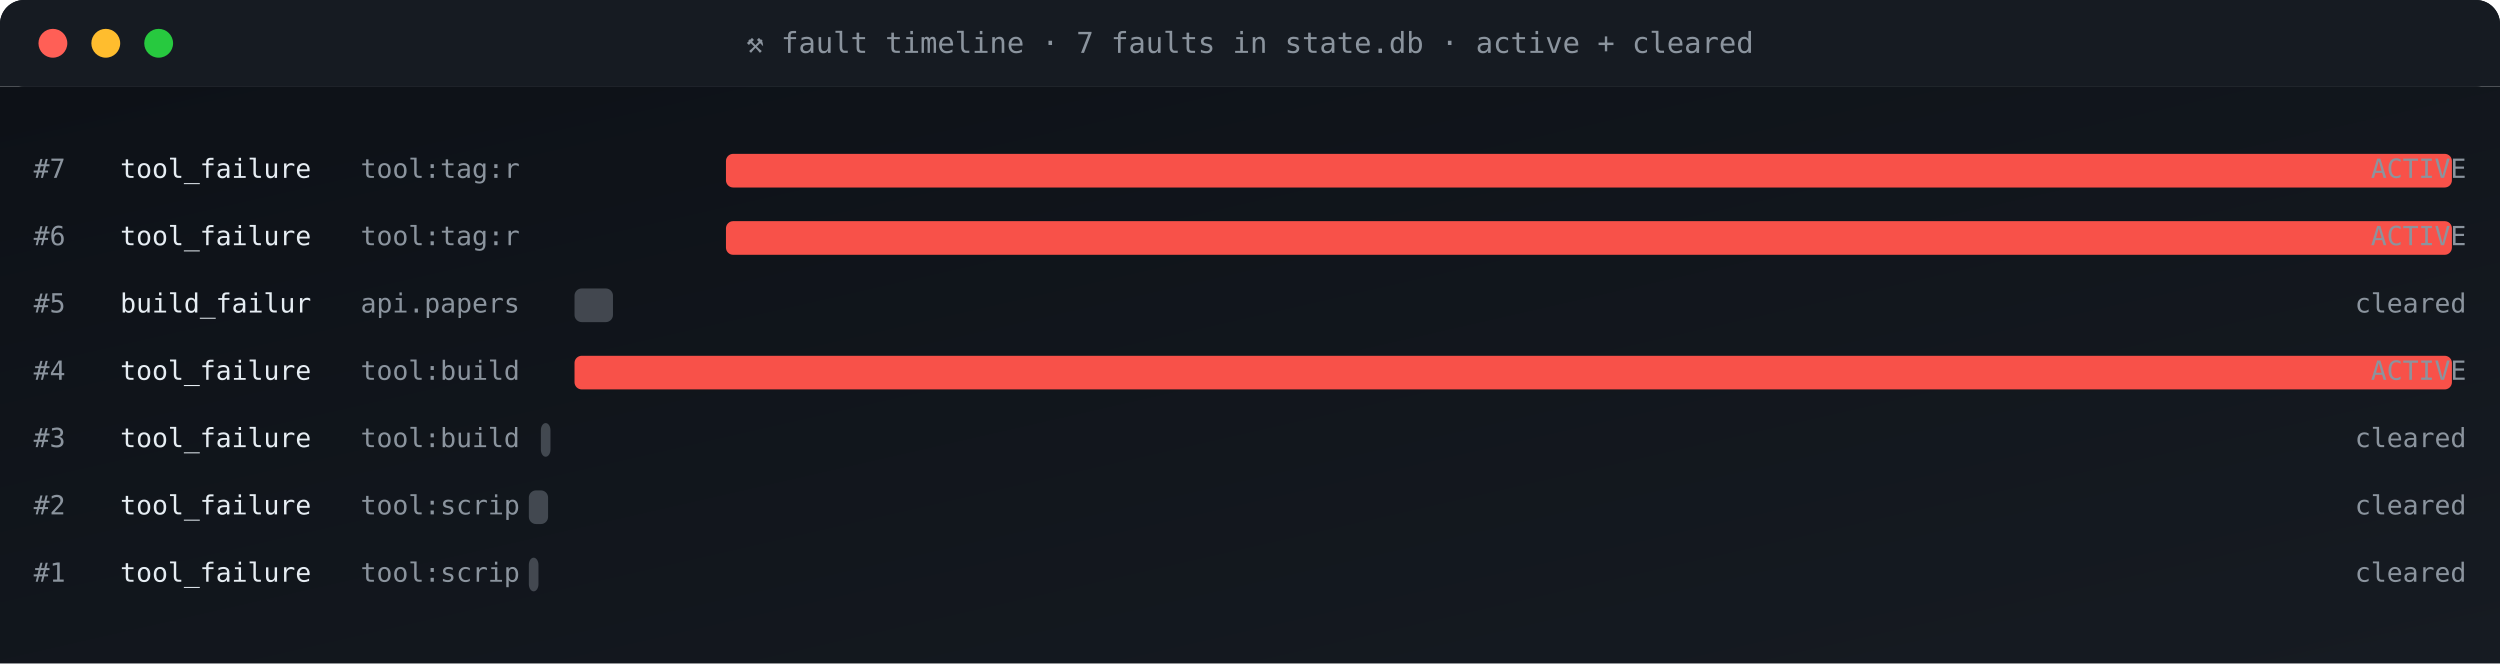
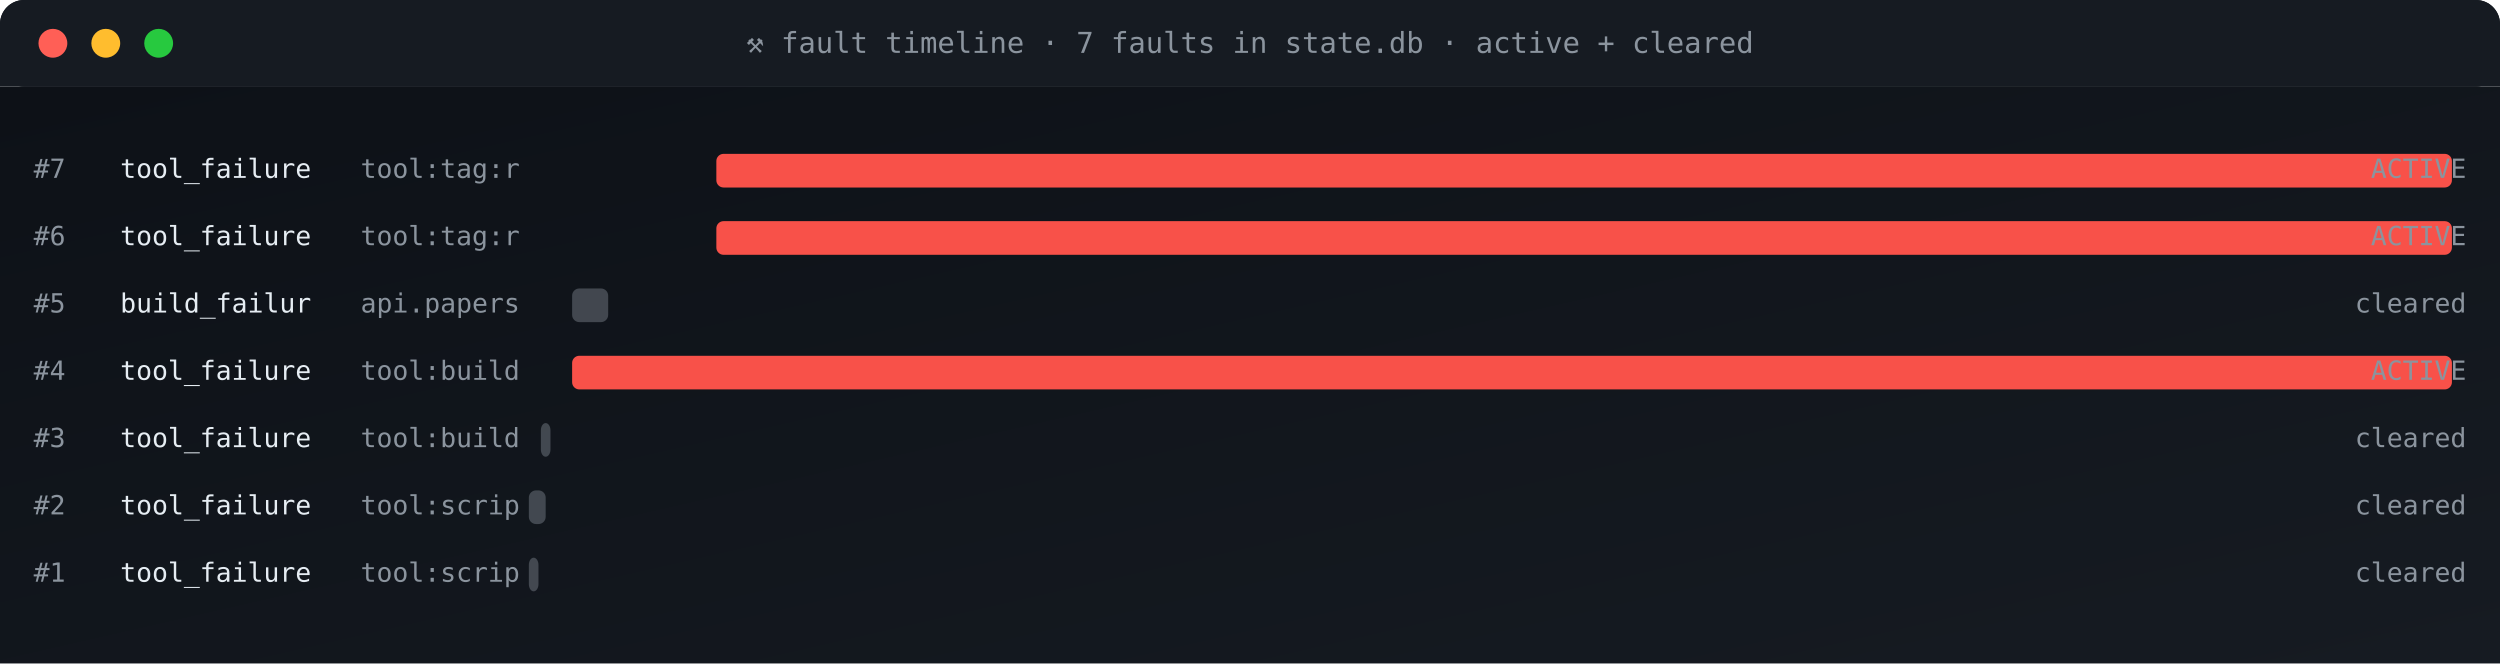
<svg xmlns="http://www.w3.org/2000/svg" viewBox="0 0 1040 276" width="1040" height="276" role="img" aria-label="fault timeline">
  <defs>
    <linearGradient id="gBg" x1="0" x2="1" y1="0" y2="1">
      <stop offset="0" stop-color="#0d1117" />
      <stop offset="1" stop-color="#161b22" />
    </linearGradient>
    <style>
      .t{font-family:'SFMono-Regular',Consolas,monospace}
      .lb{fill:#8b949e;font-size:10px;text-transform:uppercase;letter-spacing:1.6px}
      .va{fill:#e6edf3;font-size:20px;font-weight:700}
      .vs{fill:#e6edf3;font-size:14px;font-weight:600}
      .lo{fill:#79c0ff;font-size:11px}
      .sub{fill:#8b949e;font-size:11px}
      .g{fill:#3fb950} .a{fill:#e3b341} .r{fill:#f85149}
      .p{fill:#a371f7} .o{fill:#f0883e}
      .pulse{animation:plz 1.8s ease-out infinite}
      @keyframes plz{
        0%{transform:scale(1);opacity:.85}
        45%{transform:scale(1.35);opacity:.3}
        100%{transform:scale(1.8);opacity:0}
      }
      .spin{animation:sp 4s linear infinite;transform-origin:center}
      @keyframes sp{from{transform:rotate(0)}to{transform:rotate(360deg)}}
    </style>
  </defs>
  <rect width="1040" height="36" rx="10" fill="url(#gBg)" />
  <rect x="0" y="0" width="1040" height="36" rx="10" fill="#161b22" />
  <rect x="0" y="26" width="1040" height="10" fill="#161b22" />
  <circle cx="22" cy="18" r="6" fill="#ff5f56" />
  <circle cx="44" cy="18" r="6" fill="#ffbd2e" />
  <circle cx="66" cy="18" r="6" fill="#27c93f" />
  <text x="520" y="22" text-anchor="middle" class="t" font-size="12" fill="#8b949e">⚒ fault timeline · 7 faults in state.db · active + cleared</text>
  <rect y="36" width="1040" height="240" fill="url(#gBg)" />
  <text x="14" y="74" class="t sub">#7</text>
  <text x="50" y="74" class="t" font-size="11" fill="#e6edf3">tool_failure</text>
  <text x="150" y="74" class="t sub">tool:tag:r</text>
-   <rect x="302" y="64" width="718" height="14" rx="3" fill="#f85149" opacity="1" />
+   <rect x="298" y="64" width="722" height="14" rx="3" fill="#f85149" opacity="1" />
  <text x="1026" y="74" text-anchor="end" class="t sub" fill="#f85149">ACTIVE</text>
  <text x="14" y="102" class="t sub">#6</text>
  <text x="50" y="102" class="t" font-size="11" fill="#e6edf3">tool_failure</text>
  <text x="150" y="102" class="t sub">tool:tag:r</text>
-   <rect x="302" y="92" width="718" height="14" rx="3" fill="#f85149" opacity="1" />
+   <rect x="298" y="92" width="722" height="14" rx="3" fill="#f85149" opacity="1" />
  <text x="1026" y="102" text-anchor="end" class="t sub" fill="#f85149">ACTIVE</text>
  <text x="14" y="130" class="t sub">#5</text>
  <text x="50" y="130" class="t" font-size="11" fill="#e6edf3">build_failur</text>
  <text x="150" y="130" class="t sub">api.papers</text>
-   <rect x="239" y="120" width="16" height="14" rx="3" fill="#8b949e" opacity="0.4" />
+   <rect x="238" y="120" width="15" height="14" rx="3" fill="#8b949e" opacity="0.4" />
  <text x="1026" y="130" text-anchor="end" class="t sub" fill="#8b949e">cleared</text>
  <text x="14" y="158" class="t sub">#4</text>
  <text x="50" y="158" class="t" font-size="11" fill="#e6edf3">tool_failure</text>
  <text x="150" y="158" class="t sub">tool:build</text>
-   <rect x="239" y="148" width="781" height="14" rx="3" fill="#f85149" opacity="1" />
+   <rect x="238" y="148" width="782" height="14" rx="3" fill="#f85149" opacity="1" />
  <text x="1026" y="158" text-anchor="end" class="t sub" fill="#f85149">ACTIVE</text>
  <text x="14" y="186" class="t sub">#3</text>
  <text x="50" y="186" class="t" font-size="11" fill="#e6edf3">tool_failure</text>
  <text x="150" y="186" class="t sub">tool:build</text>
  <rect x="225" y="176" width="4" height="14" rx="3" fill="#8b949e" opacity="0.4" />
  <text x="1026" y="186" text-anchor="end" class="t sub" fill="#8b949e">cleared</text>
  <text x="14" y="214" class="t sub">#2</text>
  <text x="50" y="214" class="t" font-size="11" fill="#e6edf3">tool_failure</text>
  <text x="150" y="214" class="t sub">tool:scrip</text>
-   <rect x="220" y="204" width="8" height="14" rx="3" fill="#8b949e" opacity="0.4" />
+   <rect x="220" y="204" width="7" height="14" rx="3" fill="#8b949e" opacity="0.4" />
  <text x="1026" y="214" text-anchor="end" class="t sub" fill="#8b949e">cleared</text>
  <text x="14" y="242" class="t sub">#1</text>
  <text x="50" y="242" class="t" font-size="11" fill="#e6edf3">tool_failure</text>
  <text x="150" y="242" class="t sub">tool:scrip</text>
  <rect x="220" y="232" width="4" height="14" rx="3" fill="#8b949e" opacity="0.4" />
  <text x="1026" y="242" text-anchor="end" class="t sub" fill="#8b949e">cleared</text>
</svg>
